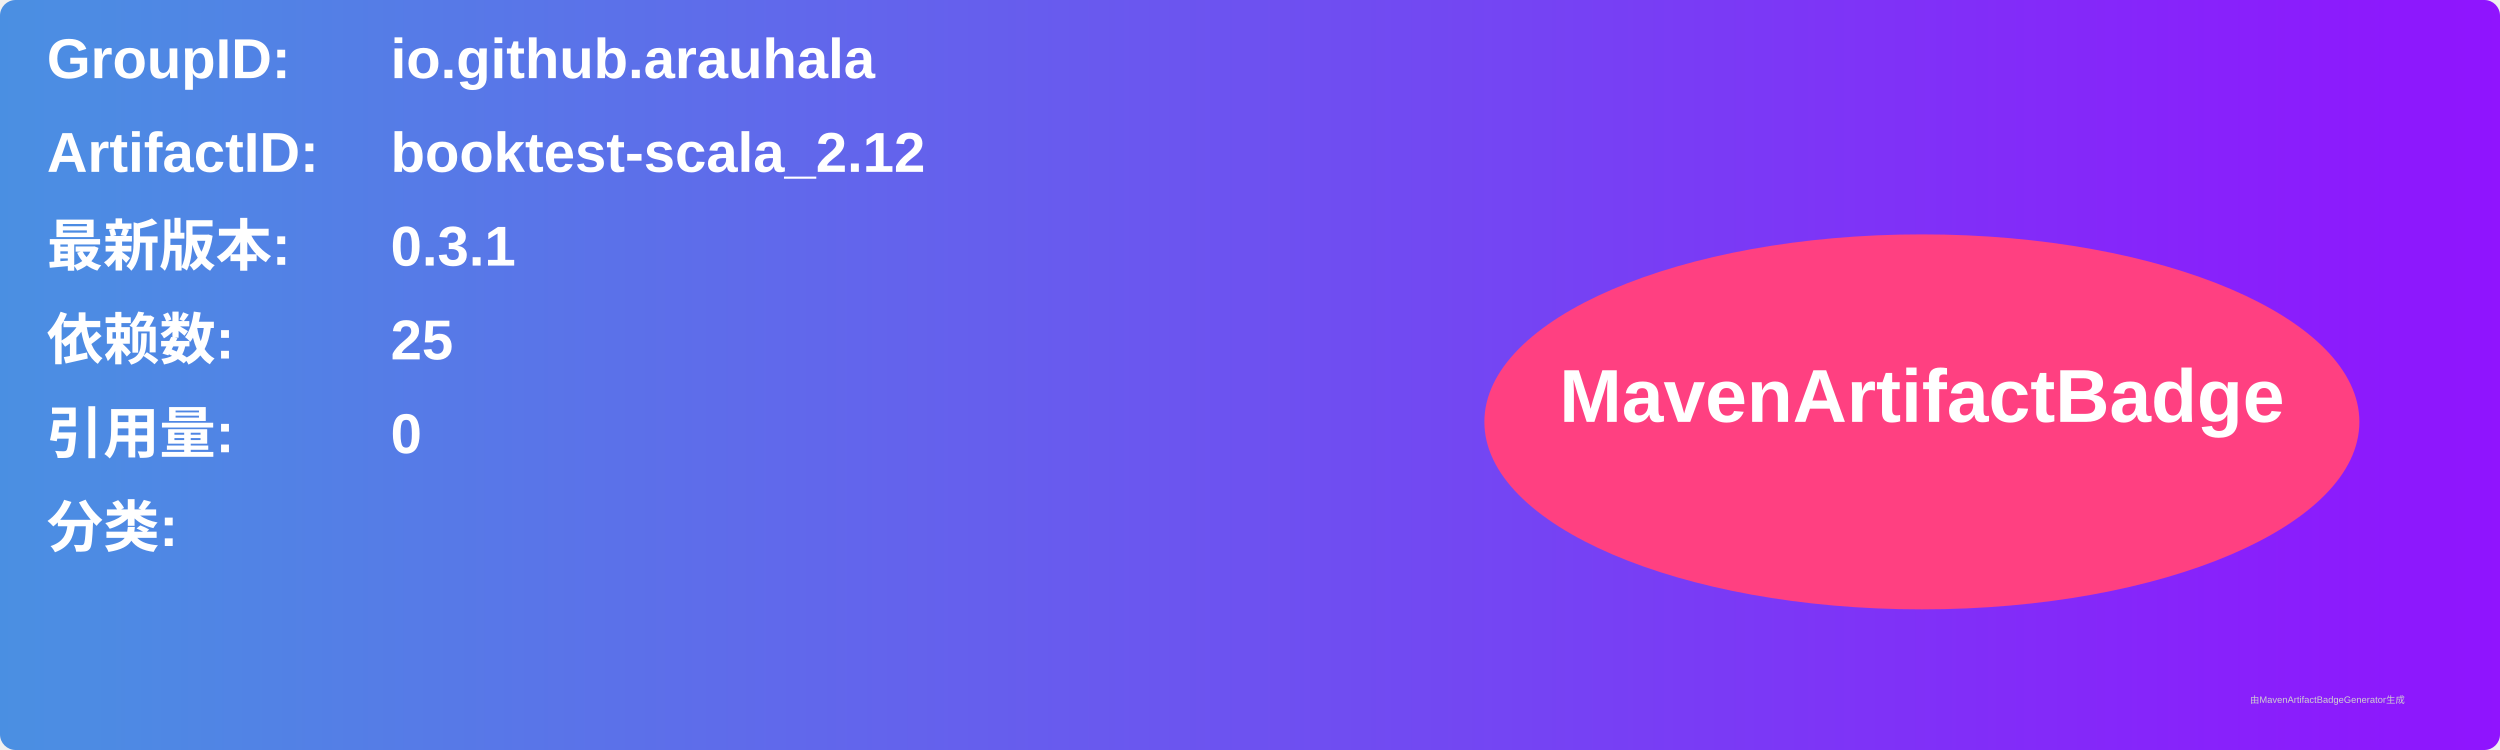
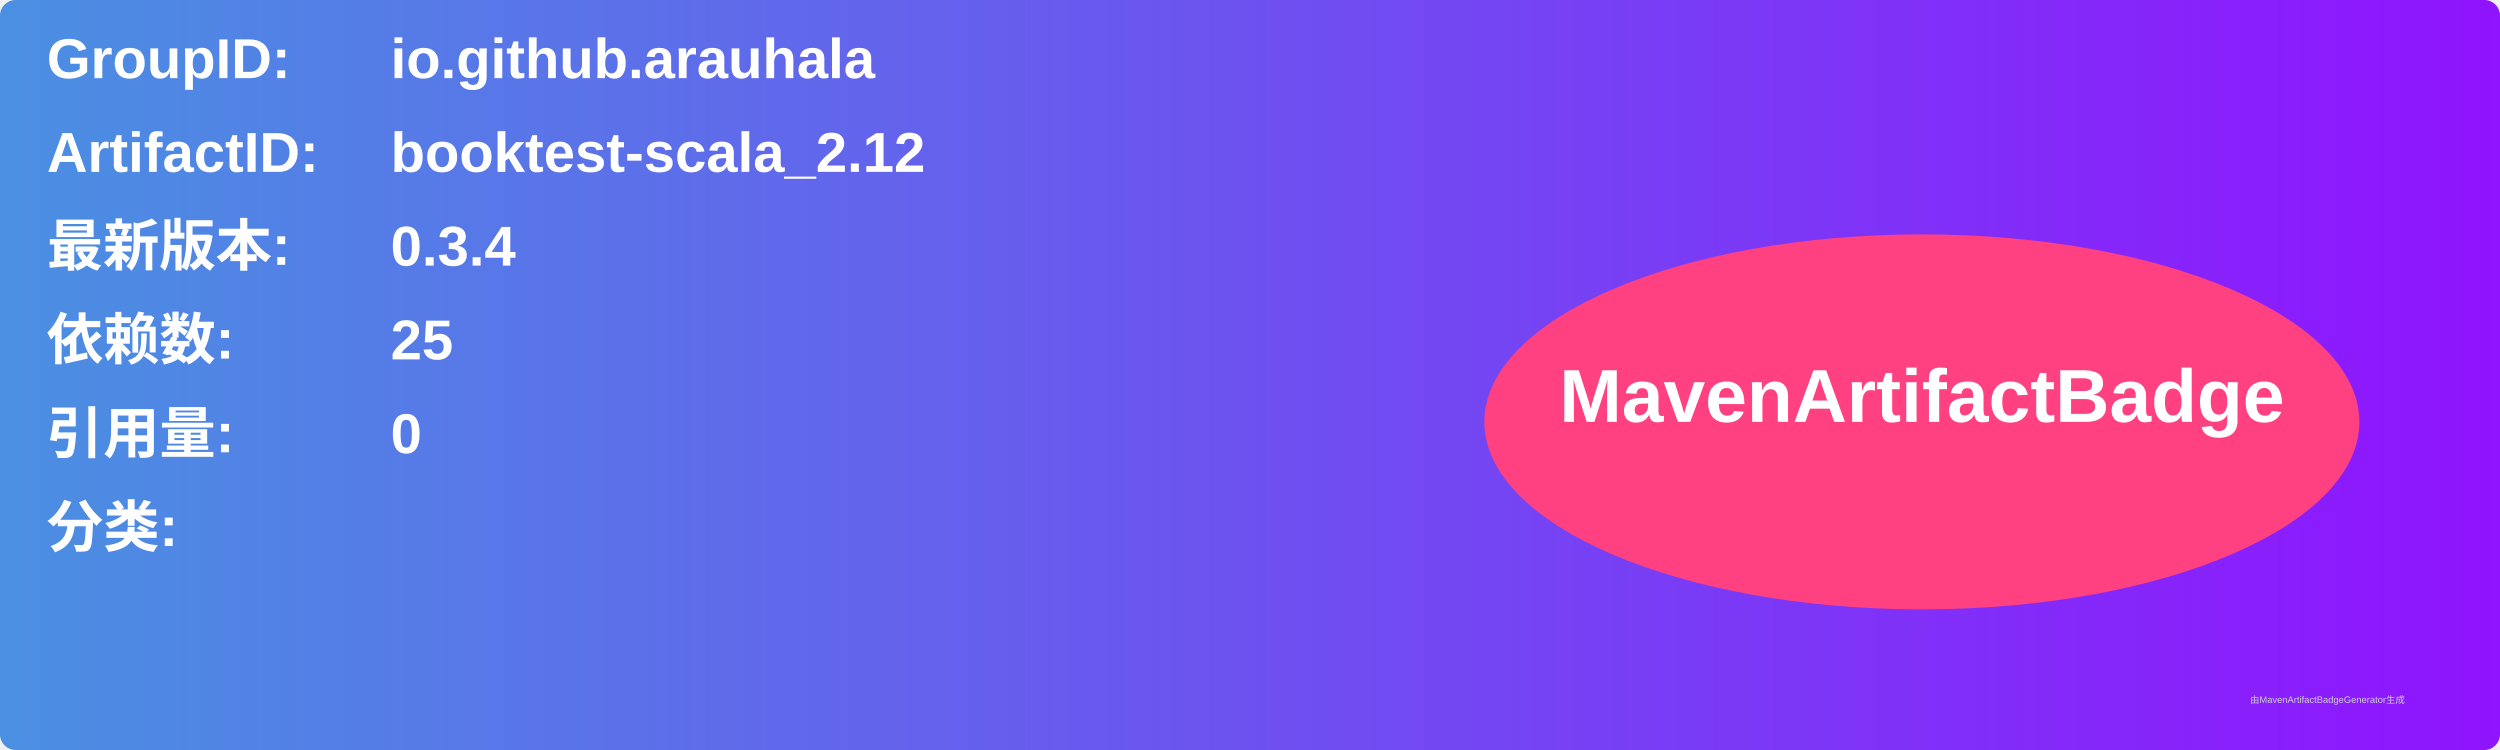
<svg xmlns="http://www.w3.org/2000/svg" width="800" height="240" viewBox="0 0 800 240">
  <linearGradient id="grad" x1="0%" y1="0%" x2="100%" y2="0%">
    <stop offset="0%" stop-color="#4a90e2" />
    <stop offset="100%" stop-color="#9013fe" />
  </linearGradient>
  <rect width="100%" height="100%" rx="5" ry="5" fill="url(#grad)" />
  <g transform="translate(15, 15)">
    <text x="0" y="10" font-family="Arial" font-size="18" fill="white" font-weight="bold" width="260">GroupID:</text>
    <text x="110" y="10" font-family="Arial" font-size="18" fill="white" font-weight="bold" width="460">io.github.arauhala</text>
    <text x="0" y="40" font-family="Arial" font-size="18" fill="white" font-weight="bold" width="260">ArtifactID:</text>
    <text x="110" y="40" font-family="Arial" font-size="18" fill="white" font-weight="bold" width="460">booktest-scala_2.12</text>
    <text x="0" y="70" font-family="Arial" font-size="18" fill="white" font-weight="bold">最新版本:</text>
    <text x="110" y="70" font-family="Arial" font-size="18" fill="white" font-weight="bold">
-       <tspan font-weight="bold">0.3.1</tspan>
+       <tspan font-weight="bold">0.3.4</tspan>
    </text>
    <text x="0" y="100" font-family="Arial" font-size="18" fill="white" font-weight="bold">依赖数: </text>
    <text x="110" y="100" font-family="Arial" font-size="18" fill="white">
      <tspan font-weight="bold">25</tspan>
    </text>
    <text x="0" y="130" font-family="Arial" font-size="18" fill="white" font-weight="bold">引用量: </text>
    <text x="110" y="130" font-family="Arial" font-size="18" fill="white">
      <tspan font-weight="bold">0</tspan>
    </text>
    <text x="0" y="160" font-family="Arial" font-size="18" fill="white" font-weight="bold">分类:</text>
    <text x="10" y="190" font-family="Arial" font-size="10" fill="white">
      <tspan font-weight="bold" />
    </text>
    <ellipse cx="600" cy="120" rx="140" ry="60" fill="#ff4081" />
    <text x="600" y="120" text-anchor="middle" font-family="Arial" font-size="24" fill="white" font-weight="bold">MavenArtifactBadge</text>
  </g>
  <text x="720" y="225" font-family="Arial" font-size="3" fill="#d0d0d0">由MavenArtifactBadgeGenerator生成</text>
</svg>
